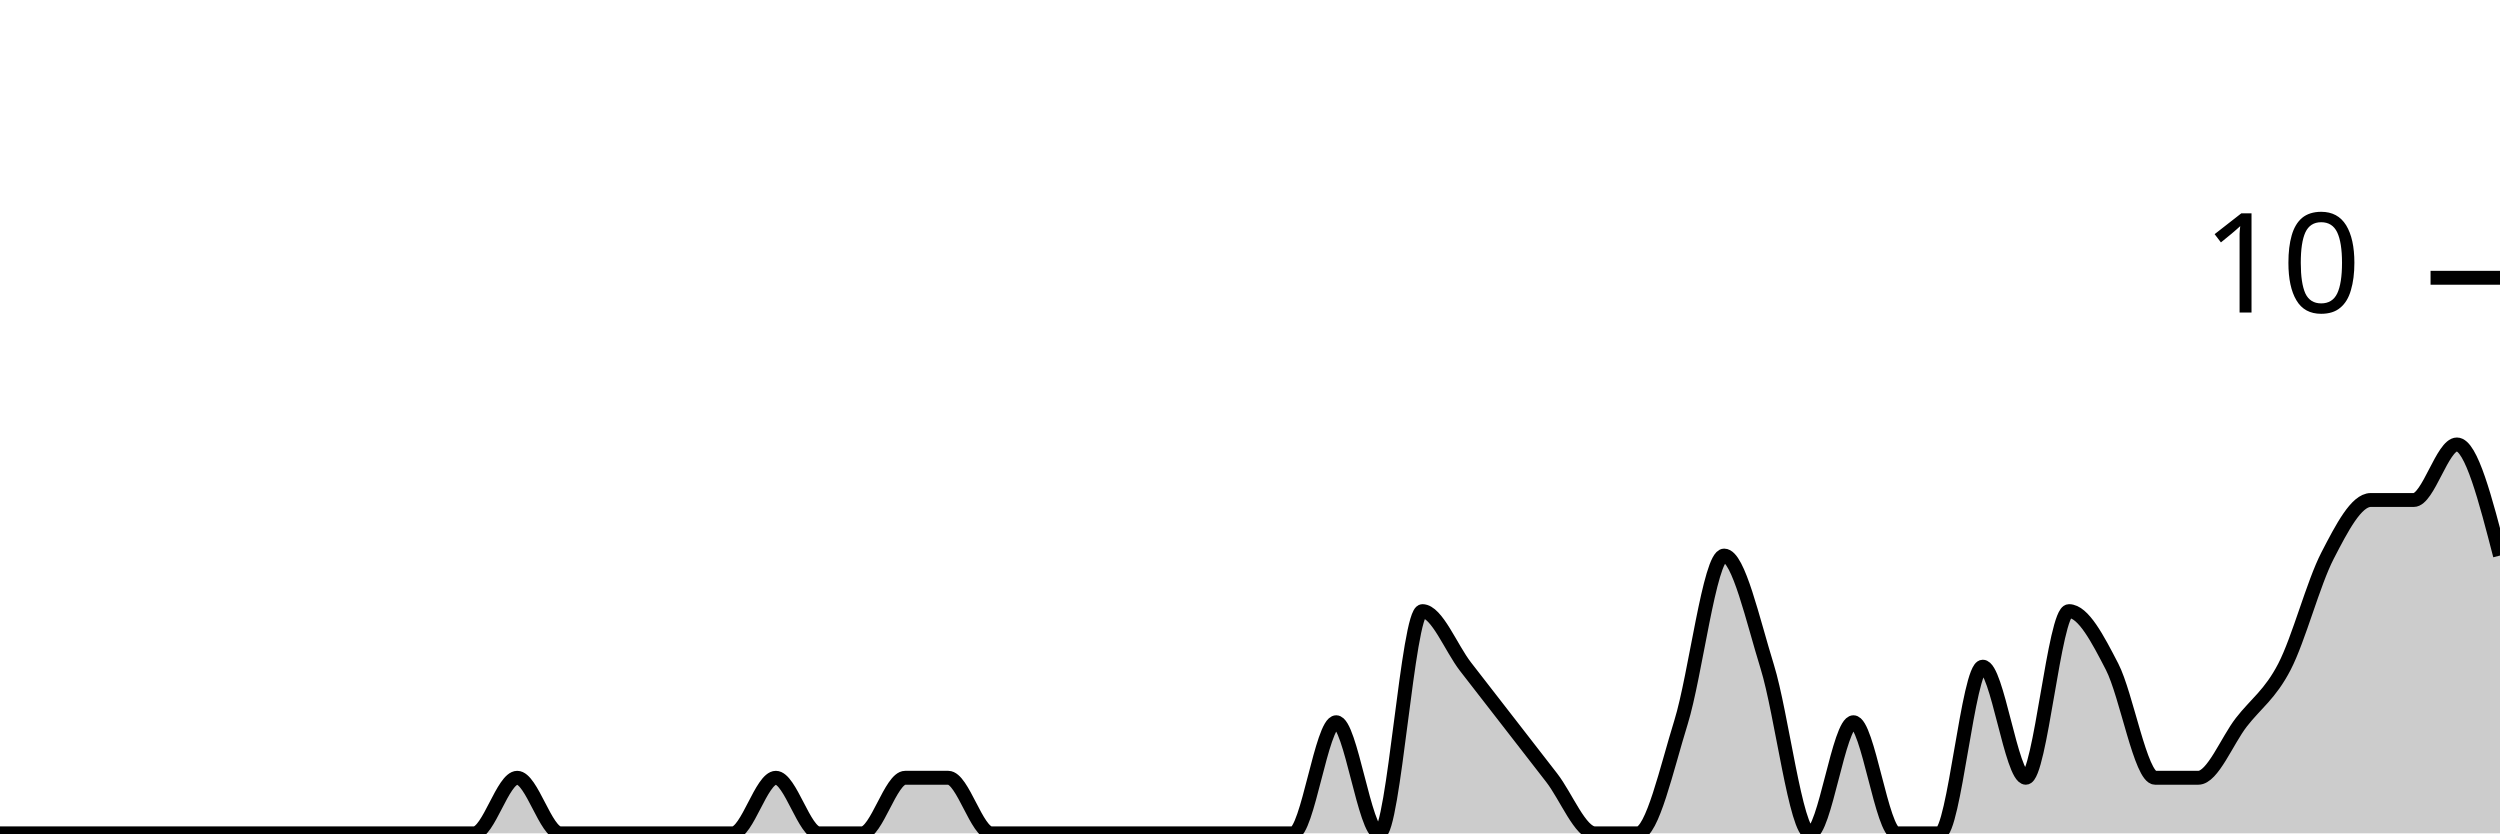
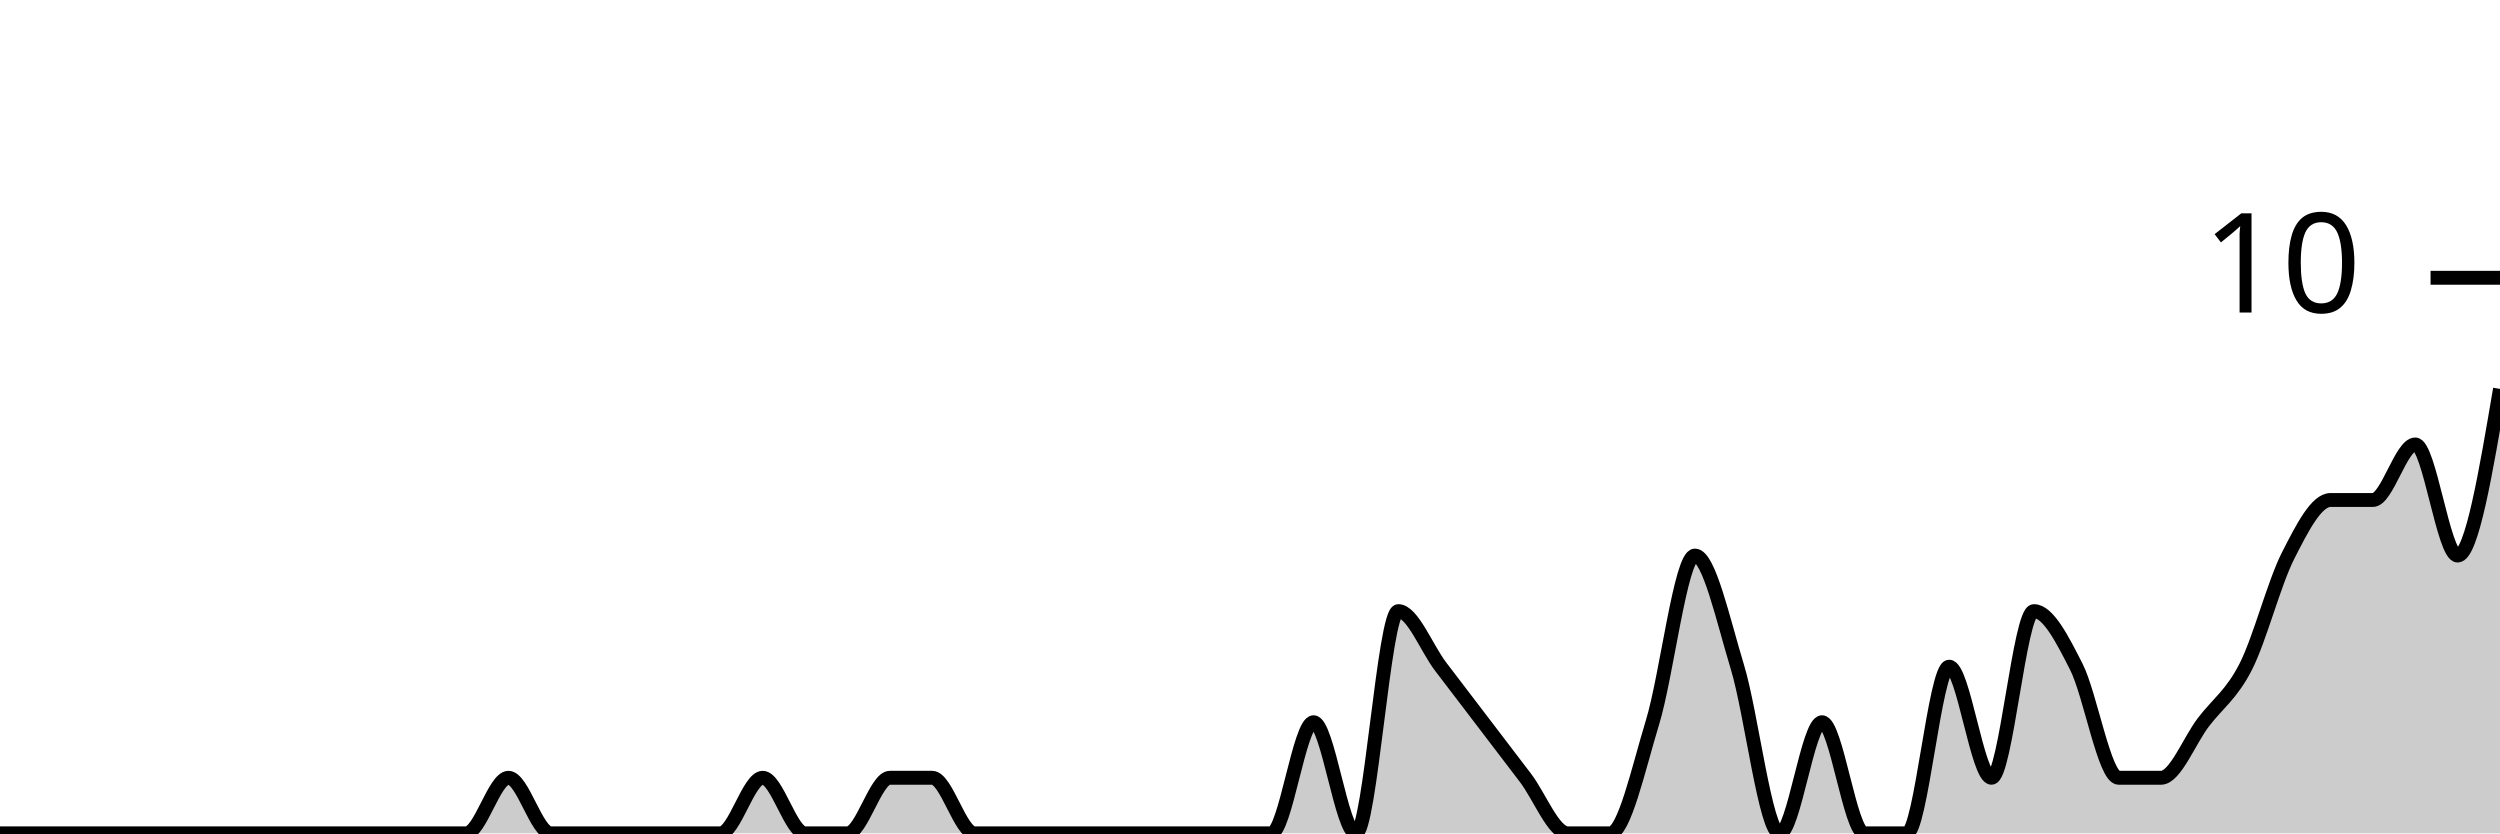
<svg xmlns="http://www.w3.org/2000/svg" viewBox="0 0 180 60">
  <g transform="translate(0,20)">
-     <path class="area" fill="rgba(0, 0, 0, 0.2)" d="M0,40C1.034,40,2.069,40,3.103,40C4.138,40,5.172,40,6.207,40C7.241,40,8.276,40,9.31,40C10.345,40,11.379,40,12.414,40C13.448,40,14.483,40,15.517,40C16.552,40,17.586,40,18.621,40C19.655,40,20.69,40,21.724,40C22.759,40,23.793,40,24.828,40C25.862,40,26.897,40,27.931,40C28.966,40,30,40,31.034,40C32.069,40,33.103,40,34.138,40C35.172,40,36.207,36,37.241,36C38.276,36,39.31,40,40.345,40C41.379,40,42.414,40,43.448,40C44.483,40,45.517,40,46.552,40C47.586,40,48.621,40,49.655,40C50.69,40,51.724,40,52.759,40C53.793,40,54.828,36,55.862,36C56.897,36,57.931,40,58.966,40C60,40,61.034,40,62.069,40C63.103,40,64.138,36,65.172,36C66.207,36,67.241,36,68.276,36C69.31,36,70.345,40,71.379,40C72.414,40,73.448,40,74.483,40C75.517,40,76.552,40,77.586,40C78.621,40,79.655,40,80.69,40C81.724,40,82.759,40,83.793,40C84.828,40,85.862,40,86.897,40C87.931,40,88.966,40,90,40C91.034,40,92.069,40,93.103,40C94.138,40,95.172,32,96.207,32C97.241,32,98.276,40,99.31,40C100.345,40,101.379,24,102.414,24C103.448,24,104.483,26.667,105.517,28C106.552,29.333,107.586,30.667,108.621,32C109.655,33.333,110.69,34.667,111.724,36C112.759,37.333,113.793,40,114.828,40C115.862,40,116.897,40,117.931,40C118.966,40,120,35.333,121.034,32C122.069,28.667,123.103,20,124.138,20C125.172,20,126.207,24.667,127.241,28C128.276,31.333,129.31,40,130.345,40C131.379,40,132.414,32,133.448,32C134.483,32,135.517,40,136.552,40C137.586,40,138.621,40,139.655,40C140.69,40,141.724,28,142.759,28C143.793,28,144.828,36,145.862,36C146.897,36,147.931,24,148.966,24C150,24,151.034,26,152.069,28C153.103,30,154.138,36,155.172,36C156.207,36,157.241,36,158.276,36C159.31,36,160.345,33.333,161.379,32C162.414,30.667,163.448,30,164.483,28C165.517,26,166.552,22,167.586,20C168.621,18,169.655,16,170.69,16C171.724,16,172.759,16,173.793,16C174.828,16,175.862,12,176.897,12C177.931,12,178.966,16,180,20L180,40C178.966,40,177.931,40,176.897,40C175.862,40,174.828,40,173.793,40C172.759,40,171.724,40,170.69,40C169.655,40,168.621,40,167.586,40C166.552,40,165.517,40,164.483,40C163.448,40,162.414,40,161.379,40C160.345,40,159.31,40,158.276,40C157.241,40,156.207,40,155.172,40C154.138,40,153.103,40,152.069,40C151.034,40,150,40,148.966,40C147.931,40,146.897,40,145.862,40C144.828,40,143.793,40,142.759,40C141.724,40,140.69,40,139.655,40C138.621,40,137.586,40,136.552,40C135.517,40,134.483,40,133.448,40C132.414,40,131.379,40,130.345,40C129.31,40,128.276,40,127.241,40C126.207,40,125.172,40,124.138,40C123.103,40,122.069,40,121.034,40C120,40,118.966,40,117.931,40C116.897,40,115.862,40,114.828,40C113.793,40,112.759,40,111.724,40C110.69,40,109.655,40,108.621,40C107.586,40,106.552,40,105.517,40C104.483,40,103.448,40,102.414,40C101.379,40,100.345,40,99.31,40C98.276,40,97.241,40,96.207,40C95.172,40,94.138,40,93.103,40C92.069,40,91.034,40,90,40C88.966,40,87.931,40,86.897,40C85.862,40,84.828,40,83.793,40C82.759,40,81.724,40,80.69,40C79.655,40,78.621,40,77.586,40C76.552,40,75.517,40,74.483,40C73.448,40,72.414,40,71.379,40C70.345,40,69.31,40,68.276,40C67.241,40,66.207,40,65.172,40C64.138,40,63.103,40,62.069,40C61.034,40,60,40,58.966,40C57.931,40,56.897,40,55.862,40C54.828,40,53.793,40,52.759,40C51.724,40,50.69,40,49.655,40C48.621,40,47.586,40,46.552,40C45.517,40,44.483,40,43.448,40C42.414,40,41.379,40,40.345,40C39.31,40,38.276,40,37.241,40C36.207,40,35.172,40,34.138,40C33.103,40,32.069,40,31.034,40C30,40,28.966,40,27.931,40C26.897,40,25.862,40,24.828,40C23.793,40,22.759,40,21.724,40C20.69,40,19.655,40,18.621,40C17.586,40,16.552,40,15.517,40C14.483,40,13.448,40,12.414,40C11.379,40,10.345,40,9.31,40C8.276,40,7.241,40,6.207,40C5.172,40,4.138,40,3.103,40C2.069,40,1.034,40,0,40Z" />
-     <path class="line" stroke="black" fill="none" d="M0,40C1.034,40,2.069,40,3.103,40C4.138,40,5.172,40,6.207,40C7.241,40,8.276,40,9.31,40C10.345,40,11.379,40,12.414,40C13.448,40,14.483,40,15.517,40C16.552,40,17.586,40,18.621,40C19.655,40,20.69,40,21.724,40C22.759,40,23.793,40,24.828,40C25.862,40,26.897,40,27.931,40C28.966,40,30,40,31.034,40C32.069,40,33.103,40,34.138,40C35.172,40,36.207,36,37.241,36C38.276,36,39.31,40,40.345,40C41.379,40,42.414,40,43.448,40C44.483,40,45.517,40,46.552,40C47.586,40,48.621,40,49.655,40C50.69,40,51.724,40,52.759,40C53.793,40,54.828,36,55.862,36C56.897,36,57.931,40,58.966,40C60,40,61.034,40,62.069,40C63.103,40,64.138,36,65.172,36C66.207,36,67.241,36,68.276,36C69.31,36,70.345,40,71.379,40C72.414,40,73.448,40,74.483,40C75.517,40,76.552,40,77.586,40C78.621,40,79.655,40,80.69,40C81.724,40,82.759,40,83.793,40C84.828,40,85.862,40,86.897,40C87.931,40,88.966,40,90,40C91.034,40,92.069,40,93.103,40C94.138,40,95.172,32,96.207,32C97.241,32,98.276,40,99.31,40C100.345,40,101.379,24,102.414,24C103.448,24,104.483,26.667,105.517,28C106.552,29.333,107.586,30.667,108.621,32C109.655,33.333,110.69,34.667,111.724,36C112.759,37.333,113.793,40,114.828,40C115.862,40,116.897,40,117.931,40C118.966,40,120,35.333,121.034,32C122.069,28.667,123.103,20,124.138,20C125.172,20,126.207,24.667,127.241,28C128.276,31.333,129.31,40,130.345,40C131.379,40,132.414,32,133.448,32C134.483,32,135.517,40,136.552,40C137.586,40,138.621,40,139.655,40C140.69,40,141.724,28,142.759,28C143.793,28,144.828,36,145.862,36C146.897,36,147.931,24,148.966,24C150,24,151.034,26,152.069,28C153.103,30,154.138,36,155.172,36C156.207,36,157.241,36,158.276,36C159.31,36,160.345,33.333,161.379,32C162.414,30.667,163.448,30,164.483,28C165.517,26,166.552,22,167.586,20C168.621,18,169.655,16,170.69,16C171.724,16,172.759,16,173.793,16C174.828,16,175.862,12,176.897,12C177.931,12,178.966,16,180,20" />
+     <path class="area" fill="rgba(0, 0, 0, 0.2)" d="M0,40C1.017,40,2.034,40,3.051,40C4.068,40,5.085,40,6.102,40C7.119,40,8.136,40,9.153,40C10.169,40,11.186,40,12.203,40C13.22,40,14.237,40,15.254,40C16.271,40,17.288,40,18.305,40C19.322,40,20.339,40,21.356,40C22.373,40,23.39,40,24.407,40C25.424,40,26.441,40,27.458,40C28.475,40,29.492,40,30.508,40C31.525,40,32.542,40,33.559,40C34.576,40,35.593,36,36.61,36C37.627,36,38.644,40,39.661,40C40.678,40,41.695,40,42.712,40C43.729,40,44.746,40,45.763,40C46.78,40,47.797,40,48.814,40C49.831,40,50.847,40,51.864,40C52.881,40,53.898,36,54.915,36C55.932,36,56.949,40,57.966,40C58.983,40,60,40,61.017,40C62.034,40,63.051,36,64.068,36C65.085,36,66.102,36,67.119,36C68.136,36,69.153,40,70.169,40C71.186,40,72.203,40,73.22,40C74.237,40,75.254,40,76.271,40C77.288,40,78.305,40,79.322,40C80.339,40,81.356,40,82.373,40C83.39,40,84.407,40,85.424,40C86.441,40,87.458,40,88.475,40C89.492,40,90.508,40,91.525,40C92.542,40,93.559,32,94.576,32C95.593,32,96.61,40,97.627,40C98.644,40,99.661,24,100.678,24C101.695,24,102.712,26.667,103.729,28C104.746,29.333,105.763,30.667,106.78,32C107.797,33.333,108.814,34.667,109.831,36C110.847,37.333,111.864,40,112.881,40C113.898,40,114.915,40,115.932,40C116.949,40,117.966,35.333,118.983,32C120,28.667,121.017,20,122.034,20C123.051,20,124.068,24.667,125.085,28C126.102,31.333,127.119,40,128.136,40C129.153,40,130.169,32,131.186,32C132.203,32,133.22,40,134.237,40C135.254,40,136.271,40,137.288,40C138.305,40,139.322,28,140.339,28C141.356,28,142.373,36,143.39,36C144.407,36,145.424,24,146.441,24C147.458,24,148.475,26,149.492,28C150.508,30,151.525,36,152.542,36C153.559,36,154.576,36,155.593,36C156.61,36,157.627,33.333,158.644,32C159.661,30.667,160.678,30,161.695,28C162.712,26,163.729,22,164.746,20C165.763,18,166.78,16,167.797,16C168.814,16,169.831,16,170.847,16C171.864,16,172.881,12,173.898,12C174.915,12,175.932,20,176.949,20C177.966,20,178.983,14,180,8L180,40C178.983,40,177.966,40,176.949,40C175.932,40,174.915,40,173.898,40C172.881,40,171.864,40,170.847,40C169.831,40,168.814,40,167.797,40C166.78,40,165.763,40,164.746,40C163.729,40,162.712,40,161.695,40C160.678,40,159.661,40,158.644,40C157.627,40,156.61,40,155.593,40C154.576,40,153.559,40,152.542,40C151.525,40,150.508,40,149.492,40C148.475,40,147.458,40,146.441,40C145.424,40,144.407,40,143.39,40C142.373,40,141.356,40,140.339,40C139.322,40,138.305,40,137.288,40C136.271,40,135.254,40,134.237,40C133.22,40,132.203,40,131.186,40C130.169,40,129.153,40,128.136,40C127.119,40,126.102,40,125.085,40C124.068,40,123.051,40,122.034,40C121.017,40,120,40,118.983,40C117.966,40,116.949,40,115.932,40C114.915,40,113.898,40,112.881,40C111.864,40,110.847,40,109.831,40C108.814,40,107.797,40,106.78,40C105.763,40,104.746,40,103.729,40C102.712,40,101.695,40,100.678,40C99.661,40,98.644,40,97.627,40C96.61,40,95.593,40,94.576,40C93.559,40,92.542,40,91.525,40C90.508,40,89.492,40,88.475,40C87.458,40,86.441,40,85.424,40C84.407,40,83.39,40,82.373,40C81.356,40,80.339,40,79.322,40C78.305,40,77.288,40,76.271,40C75.254,40,74.237,40,73.22,40C72.203,40,71.186,40,70.169,40C69.153,40,68.136,40,67.119,40C66.102,40,65.085,40,64.068,40C63.051,40,62.034,40,61.017,40C60,40,58.983,40,57.966,40C56.949,40,55.932,40,54.915,40C53.898,40,52.881,40,51.864,40C50.847,40,49.831,40,48.814,40C47.797,40,46.78,40,45.763,40C44.746,40,43.729,40,42.712,40C41.695,40,40.678,40,39.661,40C38.644,40,37.627,40,36.61,40C35.593,40,34.576,40,33.559,40C32.542,40,31.525,40,30.508,40C29.492,40,28.475,40,27.458,40C26.441,40,25.424,40,24.407,40C23.39,40,22.373,40,21.356,40C20.339,40,19.322,40,18.305,40C17.288,40,16.271,40,15.254,40C14.237,40,13.22,40,12.203,40C11.186,40,10.169,40,9.153,40C8.136,40,7.119,40,6.102,40C5.085,40,4.068,40,3.051,40C2.034,40,1.017,40,0,40Z" />
+     <path class="line" stroke="black" fill="none" d="M0,40C1.017,40,2.034,40,3.051,40C4.068,40,5.085,40,6.102,40C7.119,40,8.136,40,9.153,40C10.169,40,11.186,40,12.203,40C13.22,40,14.237,40,15.254,40C16.271,40,17.288,40,18.305,40C19.322,40,20.339,40,21.356,40C22.373,40,23.39,40,24.407,40C25.424,40,26.441,40,27.458,40C28.475,40,29.492,40,30.508,40C31.525,40,32.542,40,33.559,40C34.576,40,35.593,36,36.61,36C37.627,36,38.644,40,39.661,40C40.678,40,41.695,40,42.712,40C43.729,40,44.746,40,45.763,40C46.78,40,47.797,40,48.814,40C49.831,40,50.847,40,51.864,40C52.881,40,53.898,36,54.915,36C55.932,36,56.949,40,57.966,40C58.983,40,60,40,61.017,40C62.034,40,63.051,36,64.068,36C65.085,36,66.102,36,67.119,36C68.136,36,69.153,40,70.169,40C71.186,40,72.203,40,73.22,40C74.237,40,75.254,40,76.271,40C77.288,40,78.305,40,79.322,40C80.339,40,81.356,40,82.373,40C83.39,40,84.407,40,85.424,40C86.441,40,87.458,40,88.475,40C89.492,40,90.508,40,91.525,40C92.542,40,93.559,32,94.576,32C95.593,32,96.61,40,97.627,40C98.644,40,99.661,24,100.678,24C101.695,24,102.712,26.667,103.729,28C104.746,29.333,105.763,30.667,106.78,32C107.797,33.333,108.814,34.667,109.831,36C110.847,37.333,111.864,40,112.881,40C113.898,40,114.915,40,115.932,40C116.949,40,117.966,35.333,118.983,32C120,28.667,121.017,20,122.034,20C123.051,20,124.068,24.667,125.085,28C126.102,31.333,127.119,40,128.136,40C129.153,40,130.169,32,131.186,32C132.203,32,133.22,40,134.237,40C135.254,40,136.271,40,137.288,40C138.305,40,139.322,28,140.339,28C141.356,28,142.373,36,143.39,36C144.407,36,145.424,24,146.441,24C147.458,24,148.475,26,149.492,28C150.508,30,151.525,36,152.542,36C153.559,36,154.576,36,155.593,36C156.61,36,157.627,33.333,158.644,32C159.661,30.667,160.678,30,161.695,28C162.712,26,163.729,22,164.746,20C165.763,18,166.78,16,167.797,16C168.814,16,169.831,16,170.847,16C171.864,16,172.881,12,173.898,12C174.915,12,175.932,20,176.949,20C177.966,20,178.983,14,180,8" />
    <path class="axis-ceiling" stroke-width="1" stroke="black" fill="none" d="M175,0L180,0" />
    <text class="axis-ceiling-label" font-family="sans-serif" text-anchor="end" font-size="10px" x="170" y="2.5">10</text>
  </g>
</svg>
